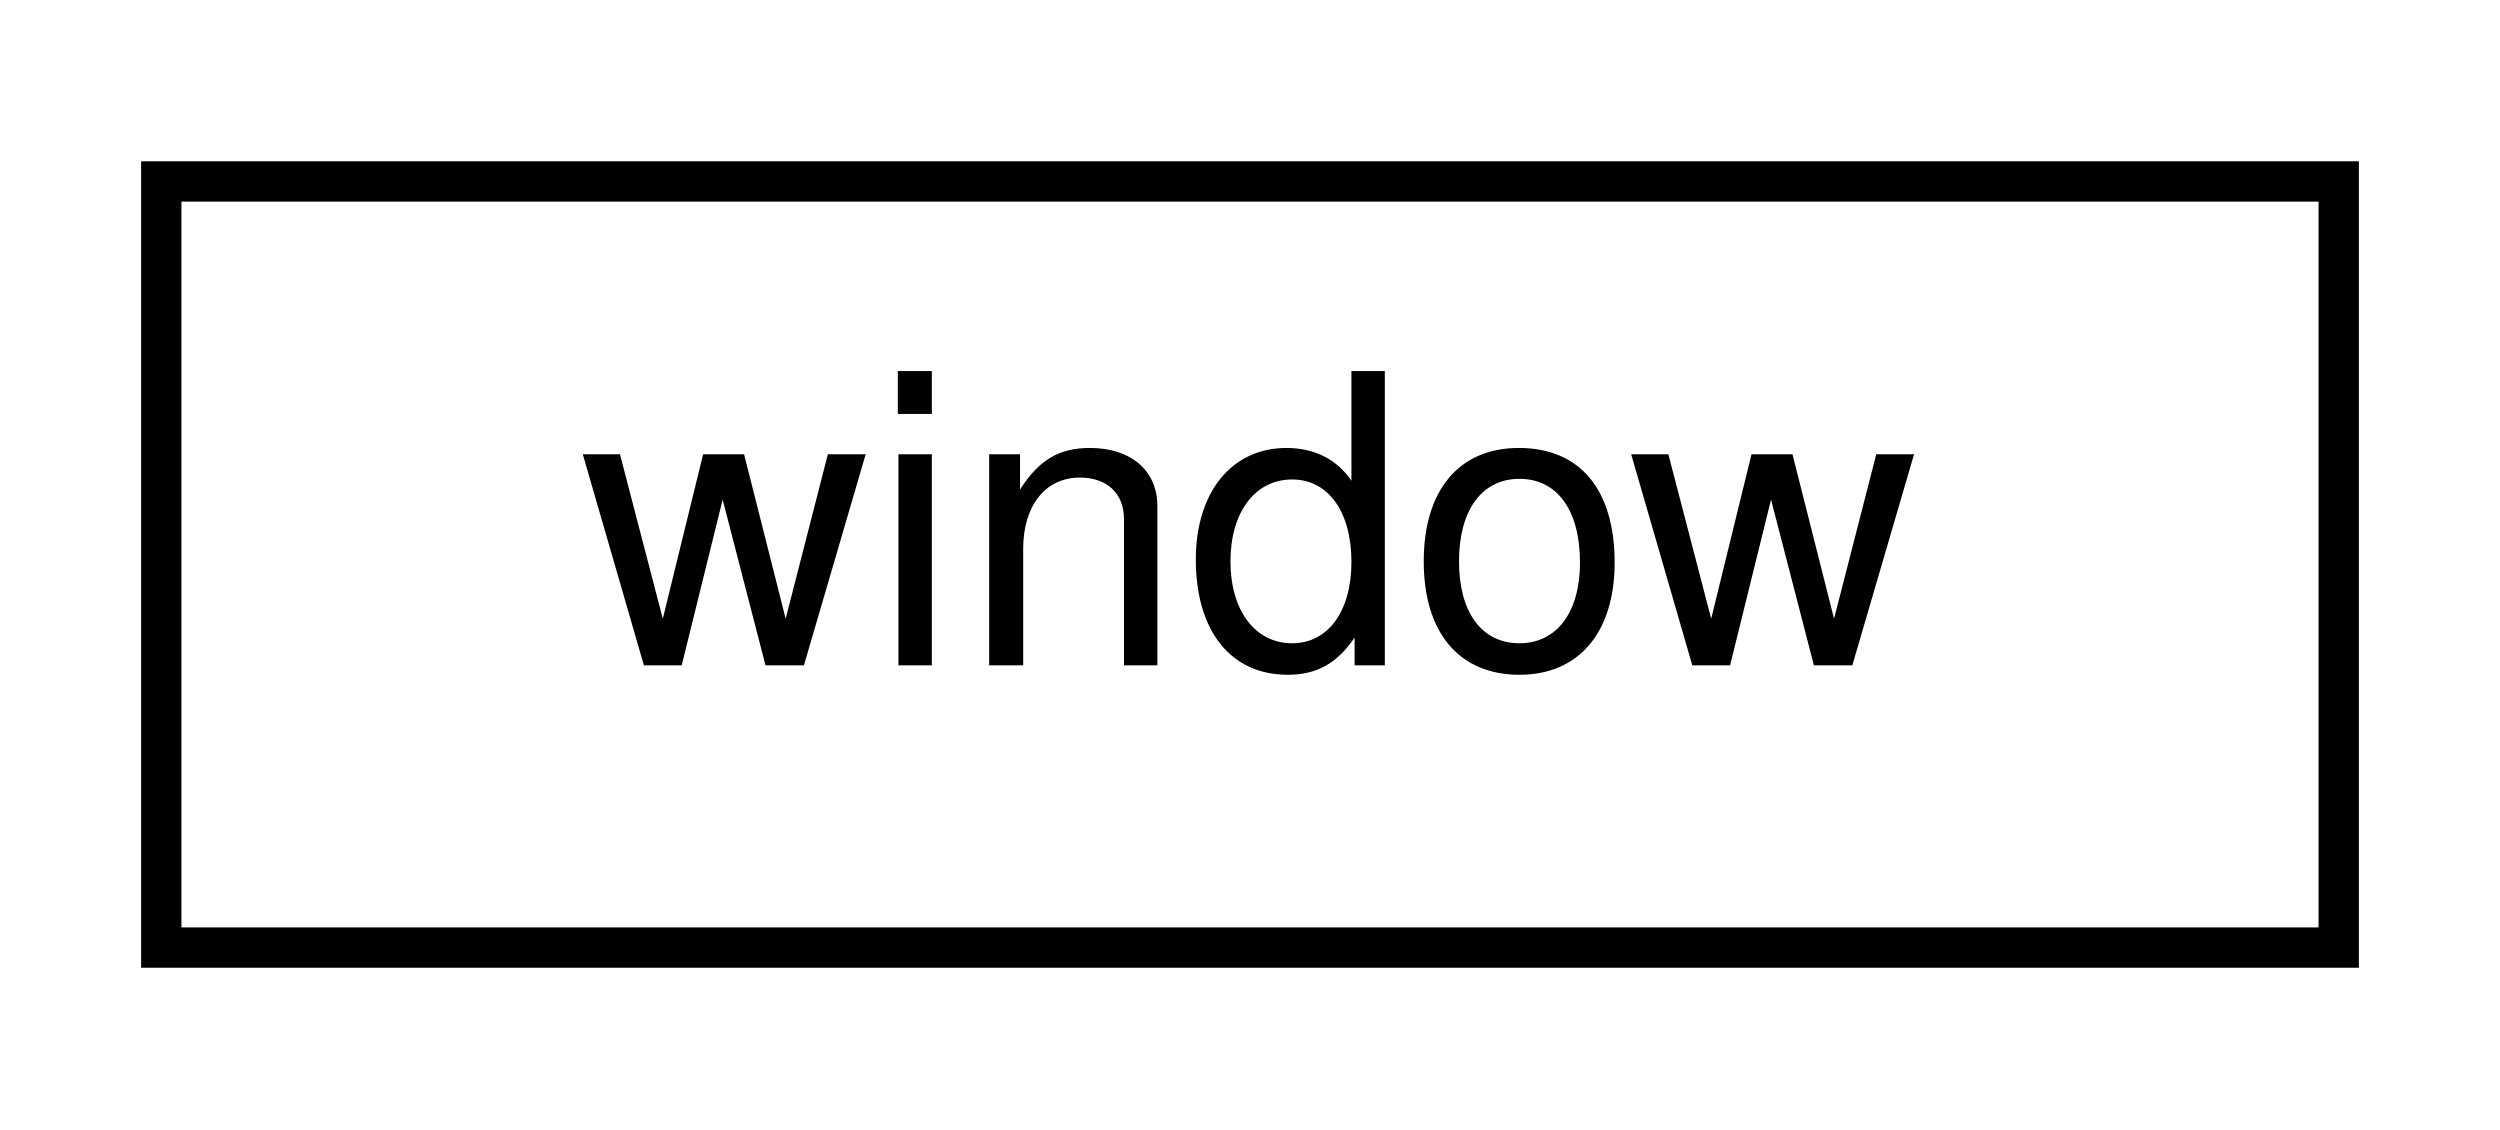
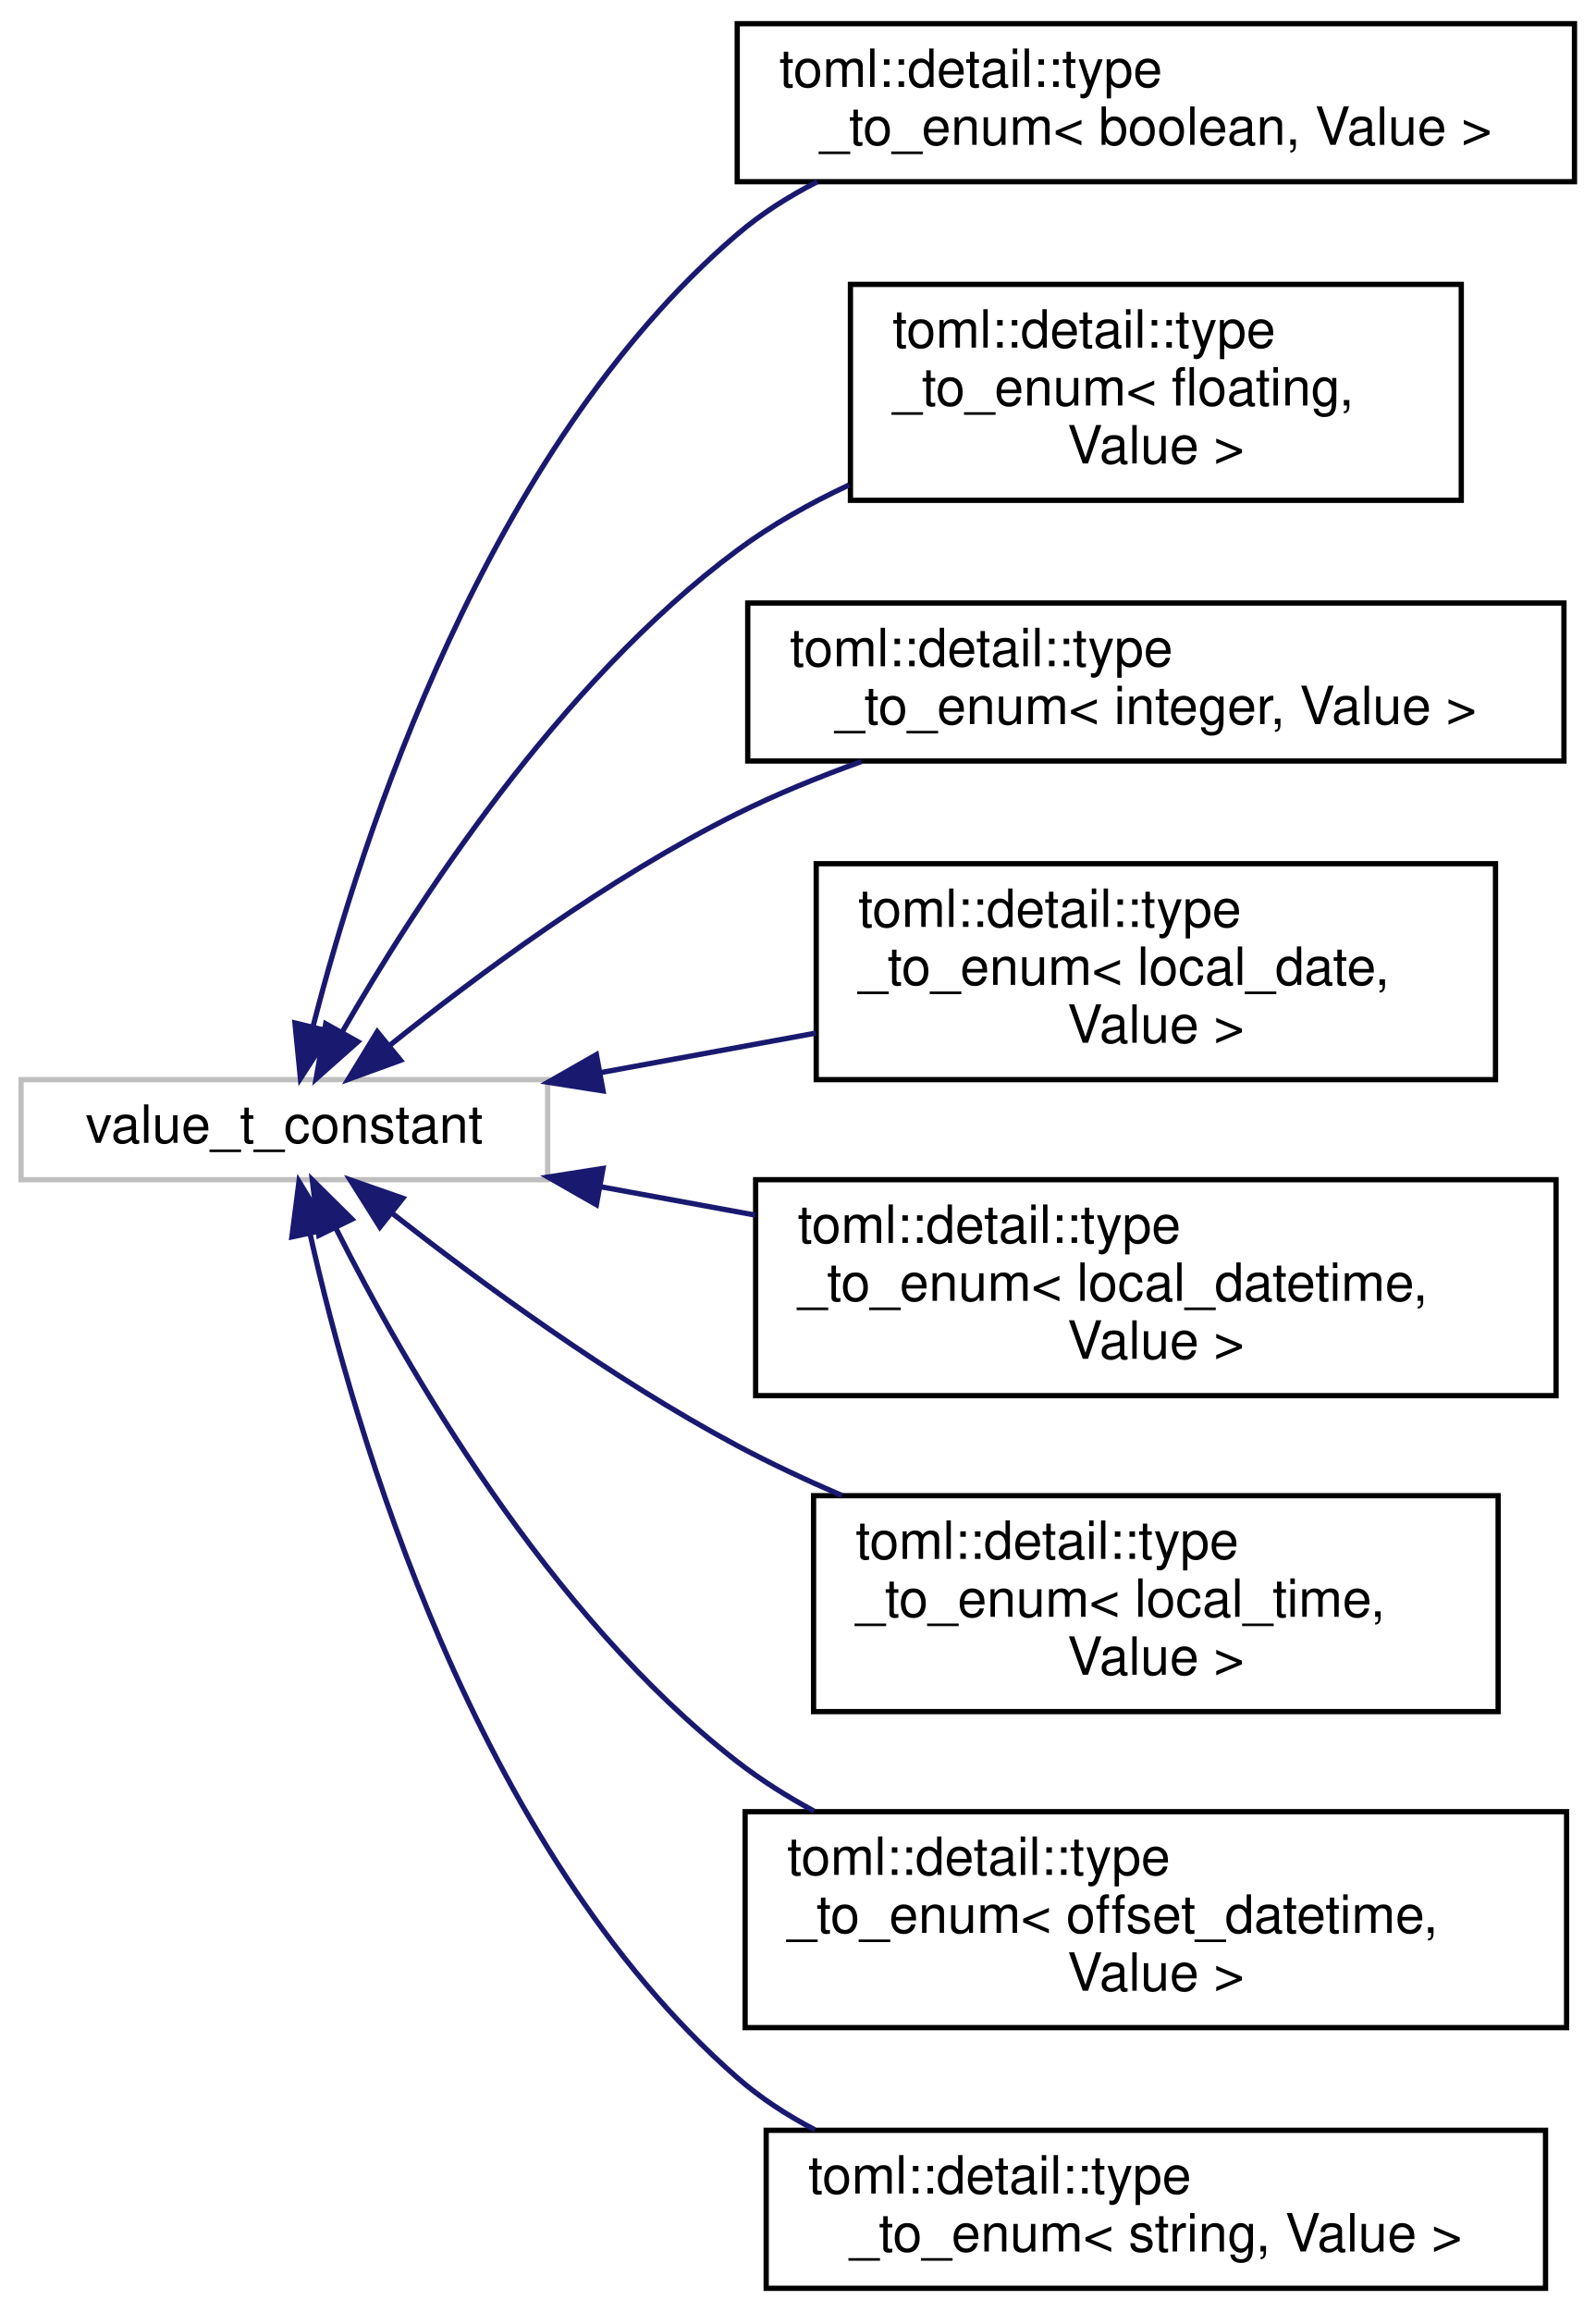
- <svg xmlns="http://www.w3.org/2000/svg" xmlns:xlink="http://www.w3.org/1999/xlink" width="62pt" height="28pt" viewBox="0.00 0.00 62.00 28.00">
-   <g id="graph0" class="graph" transform="scale(1 1) rotate(0) translate(4 24)">
+ <svg xmlns="http://www.w3.org/2000/svg" xmlns:xlink="http://www.w3.org/1999/xlink" width="303pt" height="439pt" viewBox="0.00 0.00 303.00 439.00">
+   <g id="graph0" class="graph" transform="scale(1 1) rotate(0) translate(4 435)">
    <g id="node1" class="node">
      <g id="a_node1">
-         <a xlink:href="classwindow.html" target="_top" xlink:title=" ">
-           <polygon fill="none" stroke="black" points="0,-0.5 0,-19.5 54,-19.5 54,-0.5 0,-0.5" />
-           <text text-anchor="middle" x="27" y="-7.5" font-family="Helvetica,sans-Serif" font-size="10.00">window</text>
+         <a xlink:title=" ">
+           <polygon fill="none" stroke="#bfbfbf" points="0,-211 0,-230 100,-230 100,-211 0,-211" />
+           <text text-anchor="middle" x="50" y="-218" font-family="Helvetica,sans-Serif" font-size="10.00">value_t_constant</text>
        </a>
      </g>
    </g>
+     <g id="node2" class="node">
+       <g id="a_node2">
+         <a xlink:href="structtoml_1_1detail_1_1type__to__enum_3_01boolean_00_01Value_01_4.html" target="_top" xlink:title=" ">
+           <polygon fill="none" stroke="black" points="136,-400.5 136,-430.5 295,-430.5 295,-400.5 136,-400.5" />
+           <text text-anchor="start" x="144" y="-418.5" font-family="Helvetica,sans-Serif" font-size="10.00">toml::detail::type</text>
+           <text text-anchor="middle" x="215.5" y="-407.5" font-family="Helvetica,sans-Serif" font-size="10.00">_to_enum&lt; boolean, Value &gt;</text>
+         </a>
+       </g>
+     </g>
+     <g id="edge1" class="edge">
+       <path fill="none" stroke="midnightblue" d="M55.48,-240.22C64.52,-275.53 88.26,-349.66 136,-390.5 140.56,-394.41 145.74,-397.7 151.21,-400.49" />
+       <polygon fill="midnightblue" stroke="midnightblue" points="58.81,-239.11 53.05,-230.22 52.01,-240.76 58.81,-239.11" />
+     </g>
+     <g id="node3" class="node">
+       <g id="a_node3">
+         <a xlink:href="structtoml_1_1detail_1_1type__to__enum_3_01floating_00_01Value_01_4.html" target="_top" xlink:title=" ">
+           <polygon fill="none" stroke="black" points="157.5,-340 157.5,-381 273.5,-381 273.5,-340 157.5,-340" />
+           <text text-anchor="start" x="165.5" y="-369" font-family="Helvetica,sans-Serif" font-size="10.00">toml::detail::type</text>
+           <text text-anchor="start" x="165.5" y="-358" font-family="Helvetica,sans-Serif" font-size="10.00">_to_enum&lt; floating,</text>
+           <text text-anchor="middle" x="215.5" y="-347" font-family="Helvetica,sans-Serif" font-size="10.00"> Value &gt;</text>
+         </a>
+       </g>
+     </g>
+     <g id="edge2" class="edge">
+       <path fill="none" stroke="midnightblue" d="M60.98,-239.04C74.86,-263.2 102.12,-305.33 136,-330.5 142.44,-335.29 149.74,-339.4 157.23,-342.91" />
+       <polygon fill="midnightblue" stroke="midnightblue" points="63.96,-237.2 56.03,-230.17 57.85,-240.61 63.96,-237.2" />
+     </g>
+     <g id="node4" class="node">
+       <g id="a_node4">
+         <a xlink:href="structtoml_1_1detail_1_1type__to__enum_3_01integer_00_01Value_01_4.html" target="_top" xlink:title=" ">
+           <polygon fill="none" stroke="black" points="138,-290.5 138,-320.5 293,-320.5 293,-290.5 138,-290.5" />
+           <text text-anchor="start" x="146" y="-308.5" font-family="Helvetica,sans-Serif" font-size="10.00">toml::detail::type</text>
+           <text text-anchor="middle" x="215.5" y="-297.5" font-family="Helvetica,sans-Serif" font-size="10.00">_to_enum&lt; integer, Value &gt;</text>
+         </a>
+       </g>
+     </g>
+     <g id="edge3" class="edge">
+       <path fill="none" stroke="midnightblue" d="M69.93,-236.44C86.48,-249.73 111.62,-268.38 136,-280.5 143.43,-284.19 151.52,-287.5 159.59,-290.4" />
+       <polygon fill="midnightblue" stroke="midnightblue" points="72.07,-233.67 62.11,-230.05 67.64,-239.09 72.07,-233.67" />
+     </g>
+     <g id="node5" class="node">
+       <g id="a_node5">
+         <a xlink:href="structtoml_1_1detail_1_1type__to__enum_3_01local__date_00_01Value_01_4.html" target="_top" xlink:title=" ">
+           <polygon fill="none" stroke="black" points="151,-230 151,-271 280,-271 280,-230 151,-230" />
+           <text text-anchor="start" x="159" y="-259" font-family="Helvetica,sans-Serif" font-size="10.00">toml::detail::type</text>
+           <text text-anchor="start" x="159" y="-248" font-family="Helvetica,sans-Serif" font-size="10.00">_to_enum&lt; local_date,</text>
+           <text text-anchor="middle" x="215.5" y="-237" font-family="Helvetica,sans-Serif" font-size="10.00"> Value &gt;</text>
+         </a>
+       </g>
+     </g>
+     <g id="edge4" class="edge">
+       <path fill="none" stroke="midnightblue" d="M110.02,-231.33C123.31,-233.77 137.47,-236.37 150.93,-238.84" />
+       <polygon fill="midnightblue" stroke="midnightblue" points="110.52,-227.86 100.06,-229.5 109.26,-234.75 110.52,-227.86" />
+     </g>
+     <g id="node6" class="node">
+       <g id="a_node6">
+         <a xlink:href="structtoml_1_1detail_1_1type__to__enum_3_01local__datetime_00_01Value_01_4.html" target="_top" xlink:title=" ">
+           <polygon fill="none" stroke="black" points="139.5,-170 139.5,-211 291.5,-211 291.5,-170 139.5,-170" />
+           <text text-anchor="start" x="147.5" y="-199" font-family="Helvetica,sans-Serif" font-size="10.00">toml::detail::type</text>
+           <text text-anchor="start" x="147.5" y="-188" font-family="Helvetica,sans-Serif" font-size="10.00">_to_enum&lt; local_datetime,</text>
+           <text text-anchor="middle" x="215.5" y="-177" font-family="Helvetica,sans-Serif" font-size="10.00"> Value &gt;</text>
+         </a>
+       </g>
+     </g>
+     <g id="edge5" class="edge">
+       <path fill="none" stroke="midnightblue" d="M110.18,-209.64C119.69,-207.9 129.65,-206.07 139.47,-204.27" />
+       <polygon fill="midnightblue" stroke="midnightblue" points="109.26,-206.25 100.06,-211.5 110.52,-213.14 109.26,-206.25" />
+     </g>
+     <g id="node7" class="node">
+       <g id="a_node7">
+         <a xlink:href="structtoml_1_1detail_1_1type__to__enum_3_01local__time_00_01Value_01_4.html" target="_top" xlink:title=" ">
+           <polygon fill="none" stroke="black" points="150.5,-110 150.5,-151 280.5,-151 280.5,-110 150.5,-110" />
+           <text text-anchor="start" x="158.5" y="-139" font-family="Helvetica,sans-Serif" font-size="10.00">toml::detail::type</text>
+           <text text-anchor="start" x="158.5" y="-128" font-family="Helvetica,sans-Serif" font-size="10.00">_to_enum&lt; local_time,</text>
+           <text text-anchor="middle" x="215.5" y="-117" font-family="Helvetica,sans-Serif" font-size="10.00"> Value &gt;</text>
+         </a>
+       </g>
+     </g>
+     <g id="edge6" class="edge">
+       <path fill="none" stroke="midnightblue" d="M70.4,-204.68C87.06,-191.63 112.11,-173.24 136,-160.5 142.31,-157.14 149.08,-153.96 155.9,-151.03" />
+       <polygon fill="midnightblue" stroke="midnightblue" points="68.14,-202 62.5,-210.97 72.5,-207.48 68.14,-202" />
+     </g>
+     <g id="node8" class="node">
+       <g id="a_node8">
+         <a xlink:href="structtoml_1_1detail_1_1type__to__enum_3_01offset__datetime_00_01Value_01_4.html" target="_top" xlink:title=" ">
+           <polygon fill="none" stroke="black" points="137.5,-50 137.5,-91 293.5,-91 293.5,-50 137.5,-50" />
+           <text text-anchor="start" x="145.5" y="-79" font-family="Helvetica,sans-Serif" font-size="10.00">toml::detail::type</text>
+           <text text-anchor="start" x="145.5" y="-68" font-family="Helvetica,sans-Serif" font-size="10.00">_to_enum&lt; offset_datetime,</text>
+           <text text-anchor="middle" x="215.5" y="-57" font-family="Helvetica,sans-Serif" font-size="10.00"> Value &gt;</text>
+         </a>
+       </g>
+     </g>
+     <g id="edge7" class="edge">
+       <path fill="none" stroke="midnightblue" d="M59.79,-201.77C72.93,-175.66 100.03,-128.41 136,-100.5 140.5,-97.01 145.44,-93.89 150.6,-91.11" />
+       <polygon fill="midnightblue" stroke="midnightblue" points="56.55,-200.43 55.31,-210.95 62.84,-203.5 56.55,-200.43" />
+     </g>
+     <g id="node9" class="node">
+       <g id="a_node9">
+         <a xlink:href="structtoml_1_1detail_1_1type__to__enum_3_01string_00_01Value_01_4.html" target="_top" xlink:title=" ">
+           <polygon fill="none" stroke="black" points="141.5,-0.5 141.5,-30.5 289.5,-30.5 289.5,-0.5 141.5,-0.5" />
+           <text text-anchor="start" x="149.5" y="-18.5" font-family="Helvetica,sans-Serif" font-size="10.00">toml::detail::type</text>
+           <text text-anchor="middle" x="215.5" y="-7.5" font-family="Helvetica,sans-Serif" font-size="10.00">_to_enum&lt; string, Value &gt;</text>
+         </a>
+       </g>
+     </g>
+     <g id="edge8" class="edge">
+       <path fill="none" stroke="midnightblue" d="M54.9,-200.64C63.19,-163.7 86.04,-84.23 136,-40.5 140.41,-36.64 145.43,-33.37 150.73,-30.61" />
+       <polygon fill="midnightblue" stroke="midnightblue" points="51.43,-200.14 52.78,-210.65 58.28,-201.59 51.43,-200.14" />
+     </g>
  </g>
</svg>
